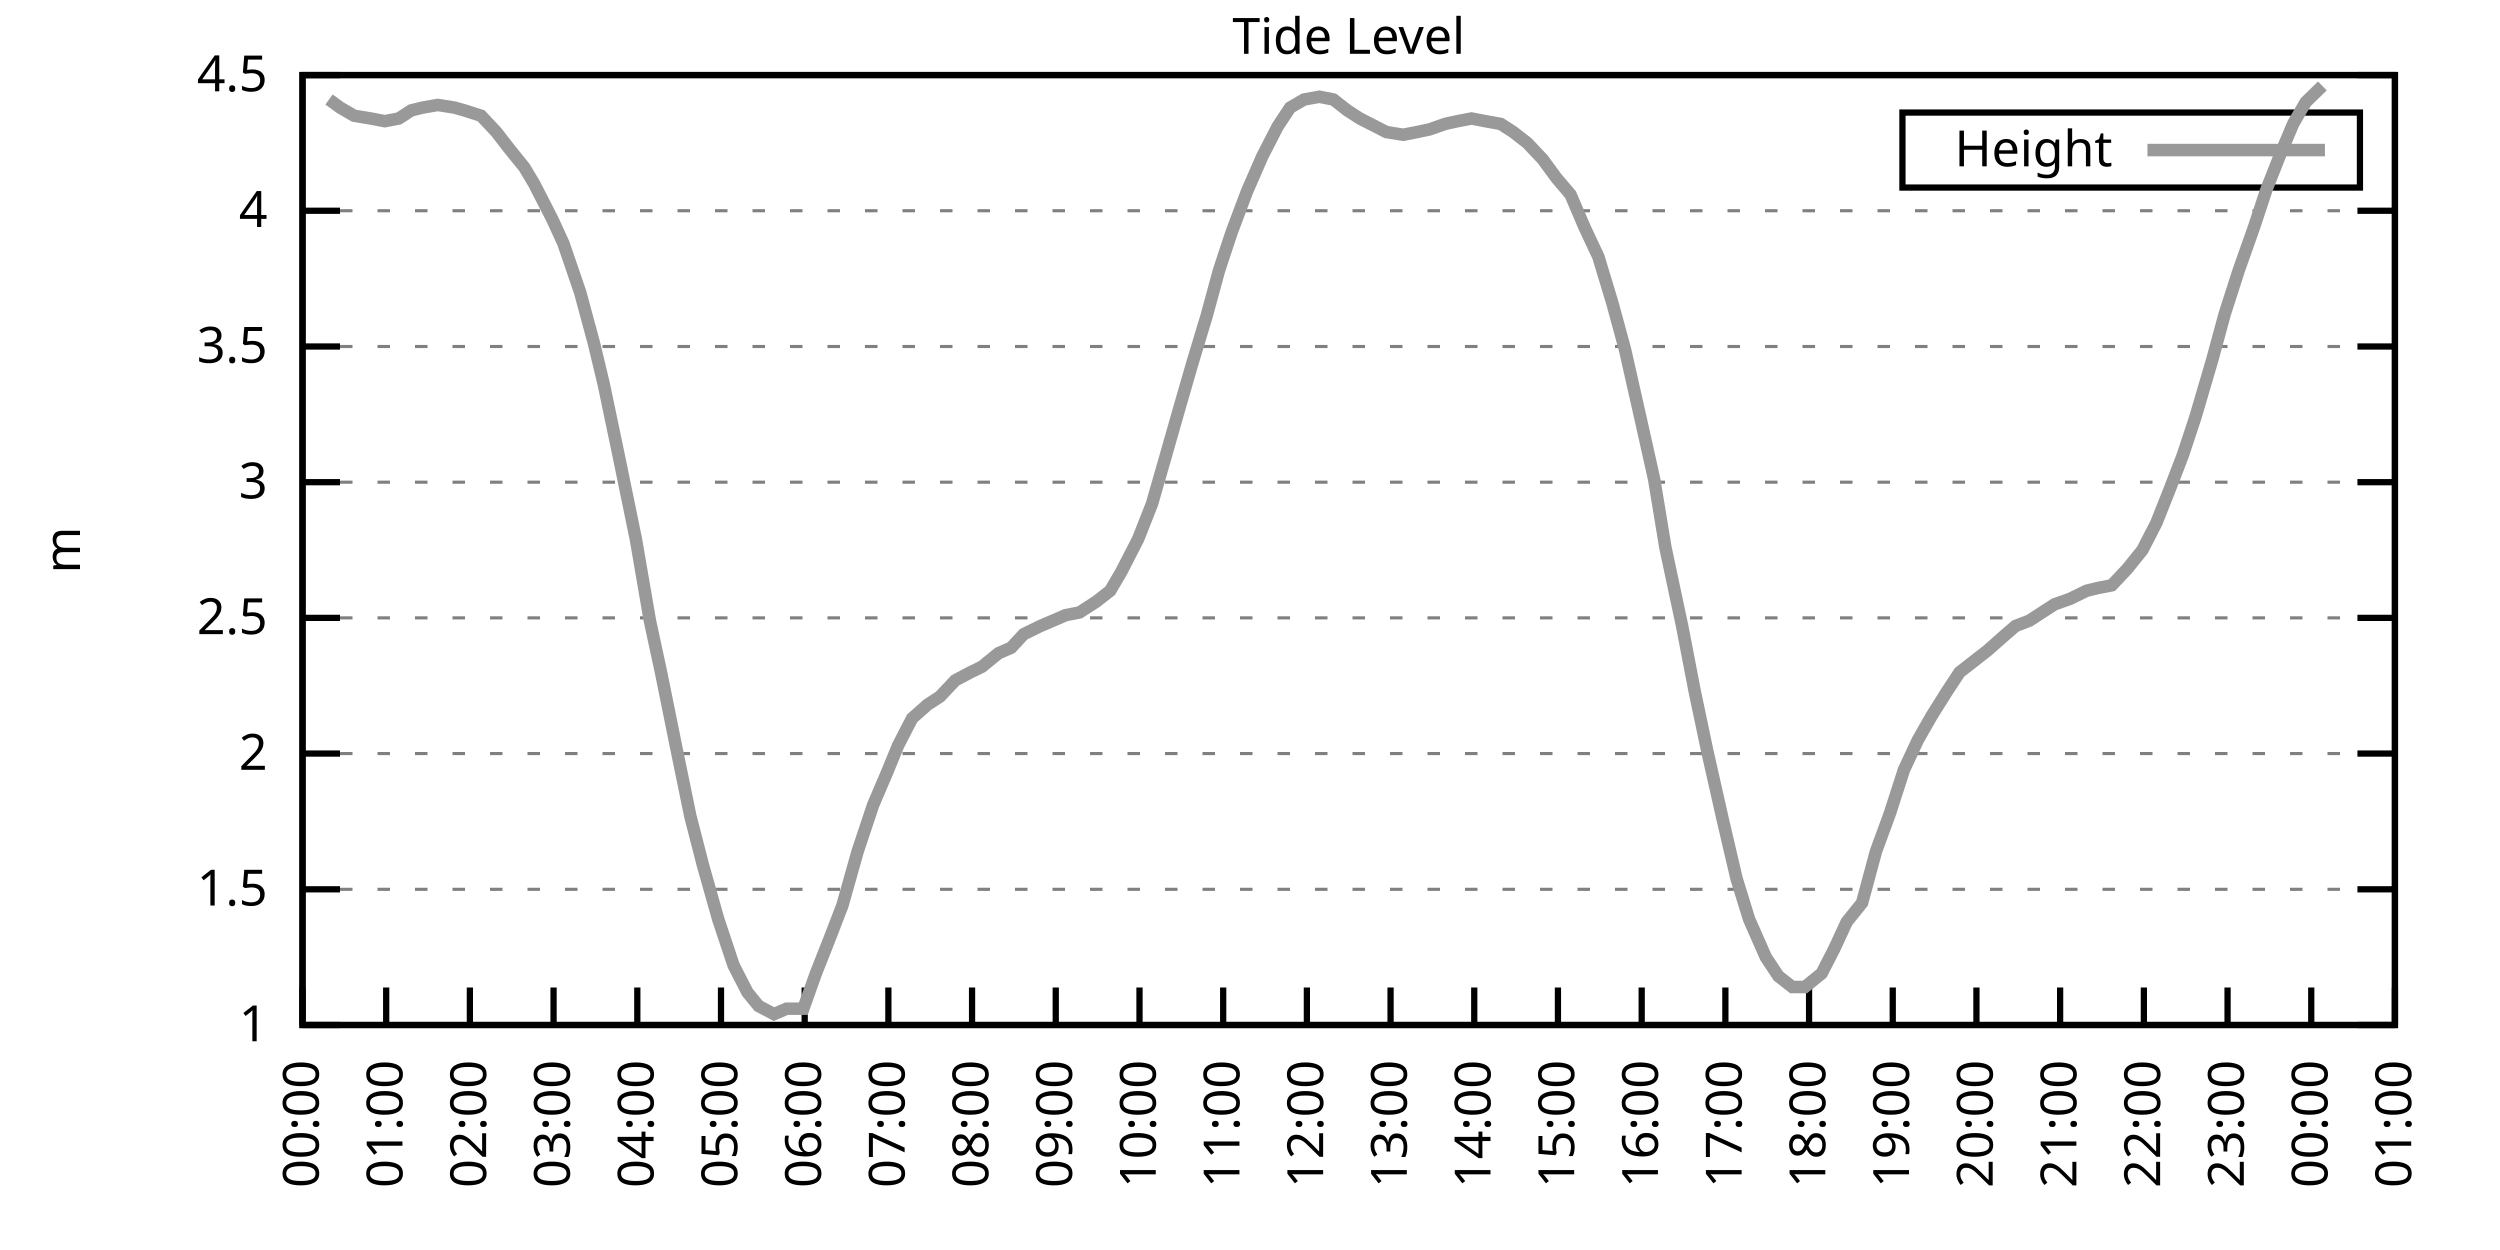
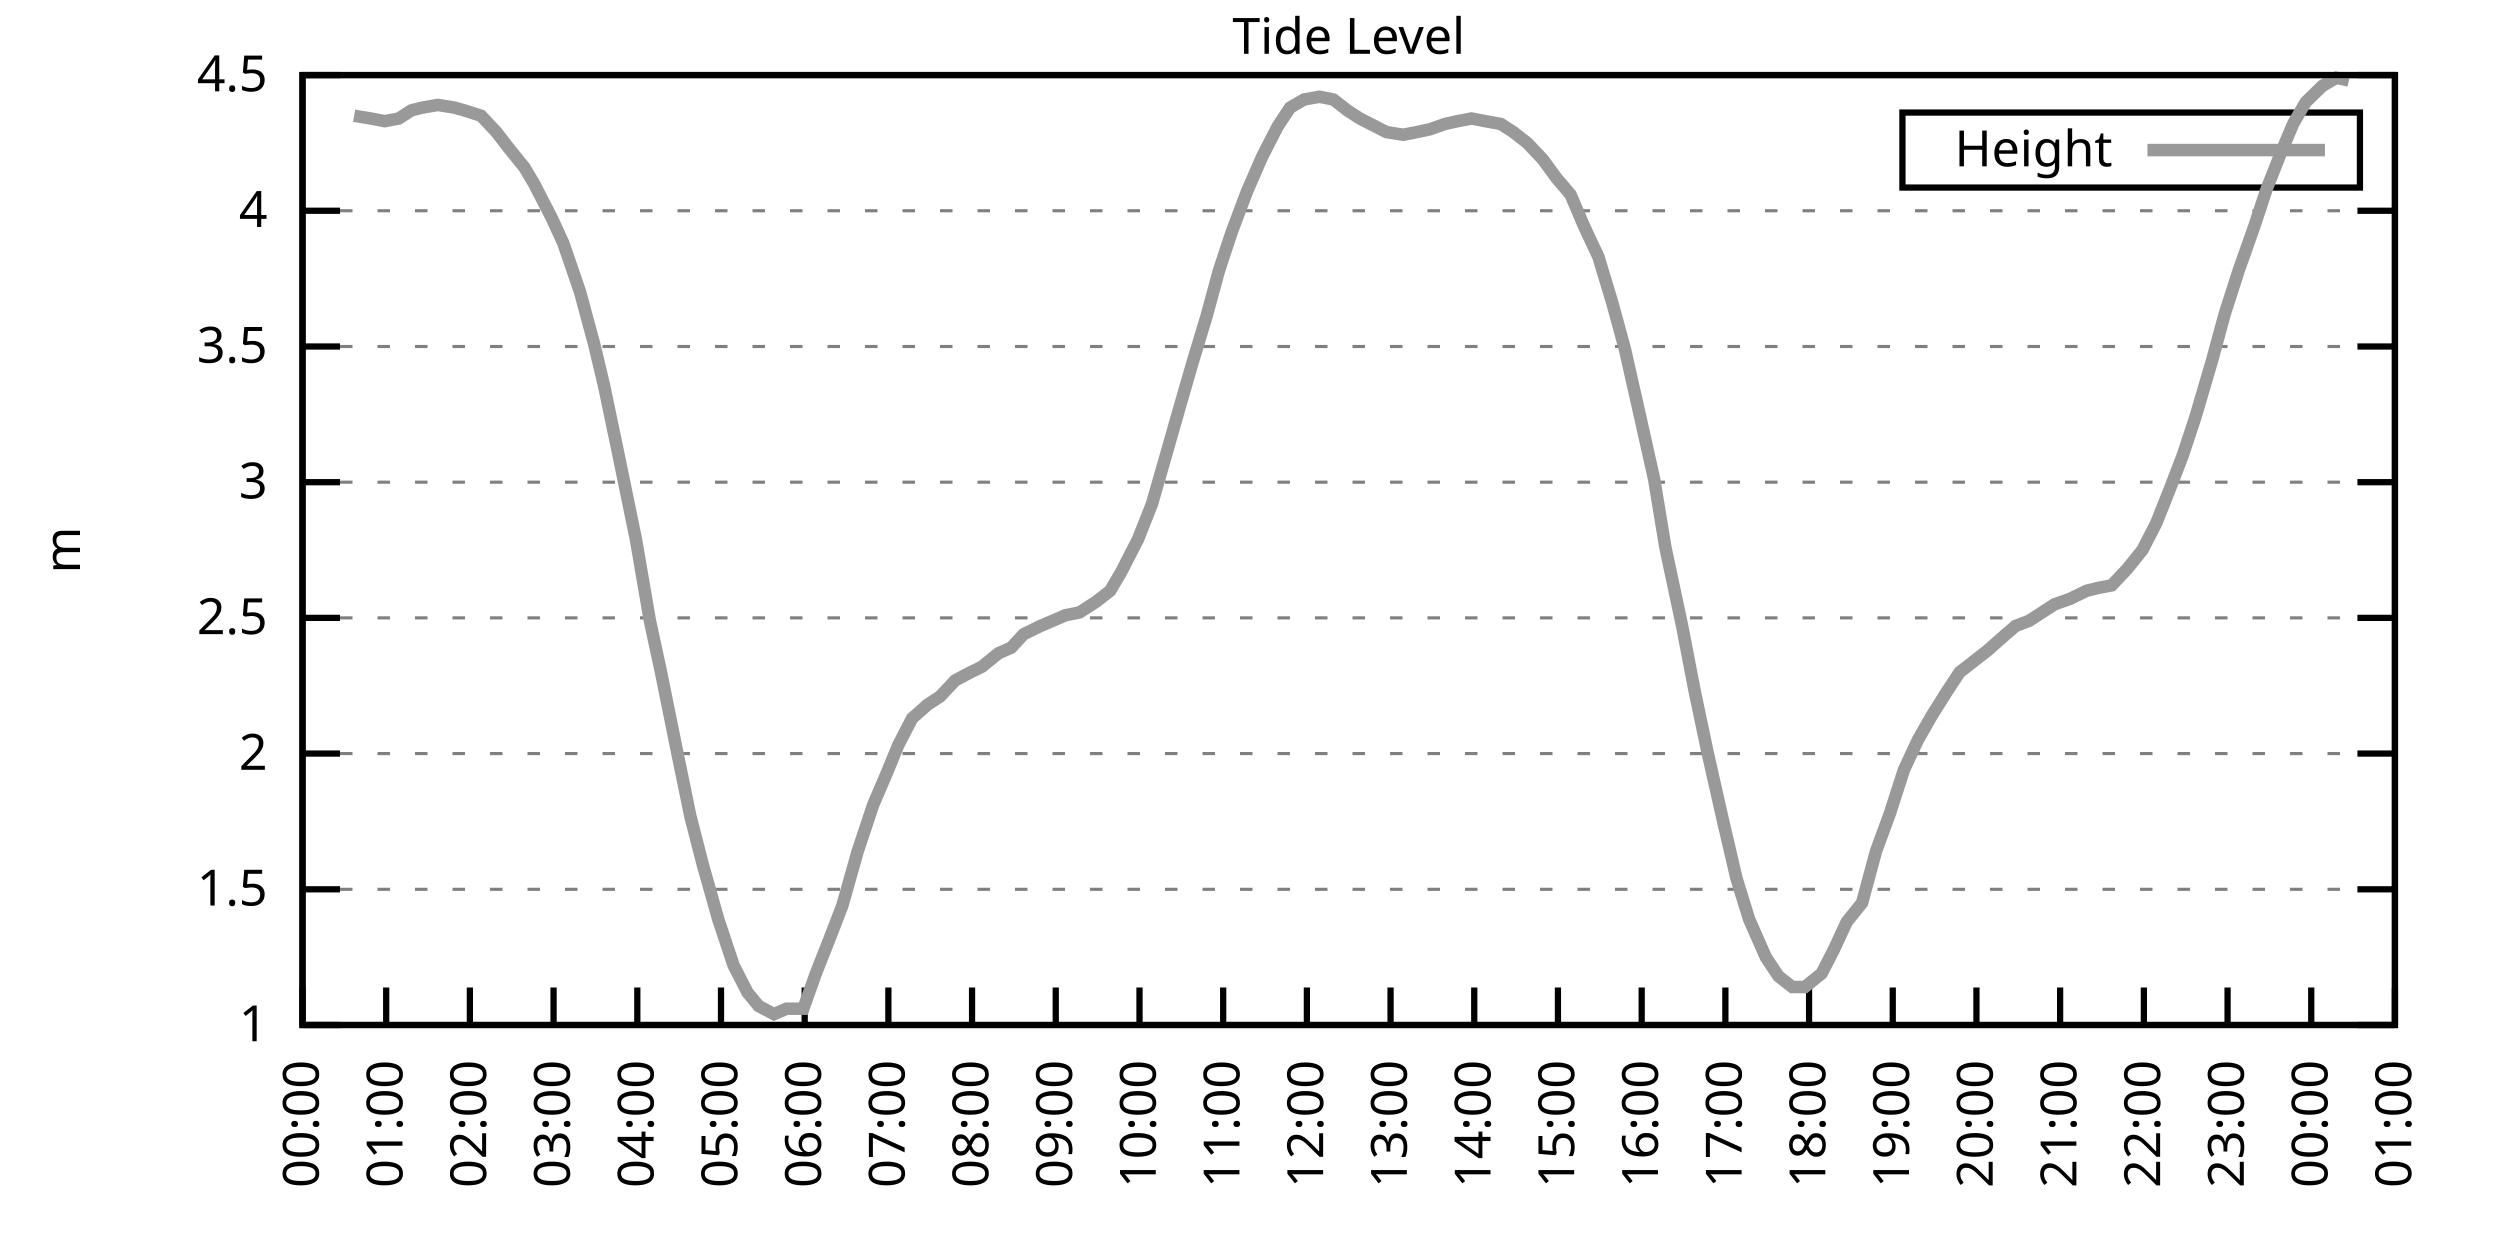
<svg xmlns="http://www.w3.org/2000/svg" xmlns:xlink="http://www.w3.org/1999/xlink" width="400" height="200" viewBox="0 0 400 200">
  <g id="gnuplot_canvas">
    <rect x="0" y="0" width="400" height="200" fill="none" />
    <defs>
      <circle id="gpDot" r="0.5" stroke-width="0.5" stroke="currentColor" />
      <path id="gpPt0" stroke-width="0.333" stroke="currentColor" d="M-1,0 h2 M0,-1 v2" />
      <path id="gpPt1" stroke-width="0.333" stroke="currentColor" d="M-1,-1 L1,1 M1,-1 L-1,1" />
      <path id="gpPt2" stroke-width="0.333" stroke="currentColor" d="M-1,0 L1,0 M0,-1 L0,1 M-1,-1 L1,1 M-1,1 L1,-1" />
      <rect id="gpPt3" stroke-width="0.333" stroke="currentColor" x="-1" y="-1" width="2" height="2" />
      <rect id="gpPt4" stroke-width="0.333" stroke="currentColor" fill="currentColor" x="-1" y="-1" width="2" height="2" />
      <circle id="gpPt5" stroke-width="0.333" stroke="currentColor" cx="0" cy="0" r="1" />
      <use xlink:href="#gpPt5" id="gpPt6" fill="currentColor" stroke="none" />
      <path id="gpPt7" stroke-width="0.333" stroke="currentColor" d="M0,-1.33 L-1.33,0.67 L1.33,0.67 z" />
      <use xlink:href="#gpPt7" id="gpPt8" fill="currentColor" stroke="none" />
      <use xlink:href="#gpPt7" id="gpPt9" stroke="currentColor" transform="rotate(180)" />
      <use xlink:href="#gpPt9" id="gpPt10" fill="currentColor" stroke="none" />
      <use xlink:href="#gpPt3" id="gpPt11" stroke="currentColor" transform="rotate(45)" />
      <use xlink:href="#gpPt11" id="gpPt12" fill="currentColor" stroke="none" />
      <path id="gpPt13" stroke-width="0.333" stroke="currentColor" d="M0,1.330 L1.265,0.411 L0.782,-1.067 L-0.782,-1.076 L-1.265,0.411 z" />
      <use xlink:href="#gpPt13" id="gpPt14" fill="currentColor" stroke="none" />
      <filter id="textbox" filterUnits="objectBoundingBox" x="0" y="0" height="1" width="1">
        <feFlood flood-color="white" flood-opacity="1" result="bgnd" />
        <feComposite in="SourceGraphic" in2="bgnd" operator="atop" />
      </filter>
      <filter id="greybox" filterUnits="objectBoundingBox" x="0" y="0" height="1" width="1">
        <feFlood flood-color="lightgrey" flood-opacity="1" result="grey" />
        <feComposite in="SourceGraphic" in2="grey" operator="atop" />
      </filter>
    </defs>
    <g fill="none" color="white" stroke="currentColor" stroke-width="1.00" stroke-linecap="butt" stroke-linejoin="miter">
</g>
    <g fill="none" color="black" stroke="currentColor" stroke-width="1.00" stroke-linecap="butt" stroke-linejoin="miter">
      <g stroke="none" shape-rendering="crispEdges">
        <polygon fill="rgb(255, 255, 255)" points="48.40,164.00 383.18,164.00 383.18,12.02 48.40,12.02 " />
      </g>
    </g>
    <g fill="none" color="black" stroke="currentColor" stroke-width="1.00" stroke-linecap="butt" stroke-linejoin="miter">
</g>
    <g fill="none" color="black" stroke="black" stroke-width="0.50" stroke-linecap="butt" stroke-linejoin="miter">
</g>
    <g fill="none" color="gray" stroke="currentColor" stroke-width="0.50" stroke-linecap="butt" stroke-linejoin="miter">
      <path stroke="gray" stroke-dasharray="2,4" class="gridline" d="M48.40,164.00 L383.19,164.00  " />
    </g>
    <g fill="none" color="gray" stroke="gray" stroke-width="1.00" stroke-linecap="butt" stroke-linejoin="miter">
</g>
    <g fill="none" color="black" stroke="currentColor" stroke-width="1.00" stroke-linecap="butt" stroke-linejoin="miter">
      <path stroke="black" d="M48.40,164.00 L54.40,164.00 M383.19,164.00 L377.19,164.00  " />
      <g transform="translate(42.80,166.60)" stroke="none" fill="black" font-family="Sans" font-size="8.00" text-anchor="end">
        <text>
          <tspan font-family="Sans"> 1</tspan>
        </text>
      </g>
    </g>
    <g fill="none" color="black" stroke="currentColor" stroke-width="1.00" stroke-linecap="butt" stroke-linejoin="miter">
</g>
    <g fill="none" color="black" stroke="black" stroke-width="0.50" stroke-linecap="butt" stroke-linejoin="miter">
</g>
    <g fill="none" color="gray" stroke="currentColor" stroke-width="0.50" stroke-linecap="butt" stroke-linejoin="miter">
      <path stroke="gray" stroke-dasharray="2,4" class="gridline" d="M48.40,142.29 L383.19,142.29  " />
    </g>
    <g fill="none" color="gray" stroke="gray" stroke-width="1.00" stroke-linecap="butt" stroke-linejoin="miter">
</g>
    <g fill="none" color="black" stroke="currentColor" stroke-width="1.00" stroke-linecap="butt" stroke-linejoin="miter">
      <path stroke="black" d="M48.40,142.29 L54.40,142.29 M383.19,142.29 L377.19,142.29  " />
      <g transform="translate(42.80,144.89)" stroke="none" fill="black" font-family="Sans" font-size="8.00" text-anchor="end">
        <text>
          <tspan font-family="Sans"> 1.5</tspan>
        </text>
      </g>
    </g>
    <g fill="none" color="black" stroke="currentColor" stroke-width="1.00" stroke-linecap="butt" stroke-linejoin="miter">
</g>
    <g fill="none" color="black" stroke="black" stroke-width="0.50" stroke-linecap="butt" stroke-linejoin="miter">
</g>
    <g fill="none" color="gray" stroke="currentColor" stroke-width="0.50" stroke-linecap="butt" stroke-linejoin="miter">
      <path stroke="gray" stroke-dasharray="2,4" class="gridline" d="M48.40,120.57 L383.19,120.57  " />
    </g>
    <g fill="none" color="gray" stroke="gray" stroke-width="1.00" stroke-linecap="butt" stroke-linejoin="miter">
</g>
    <g fill="none" color="black" stroke="currentColor" stroke-width="1.00" stroke-linecap="butt" stroke-linejoin="miter">
      <path stroke="black" d="M48.40,120.57 L54.40,120.57 M383.19,120.57 L377.19,120.57  " />
      <g transform="translate(42.80,123.17)" stroke="none" fill="black" font-family="Sans" font-size="8.00" text-anchor="end">
        <text>
          <tspan font-family="Sans"> 2</tspan>
        </text>
      </g>
    </g>
    <g fill="none" color="black" stroke="currentColor" stroke-width="1.00" stroke-linecap="butt" stroke-linejoin="miter">
</g>
    <g fill="none" color="black" stroke="black" stroke-width="0.50" stroke-linecap="butt" stroke-linejoin="miter">
</g>
    <g fill="none" color="gray" stroke="currentColor" stroke-width="0.50" stroke-linecap="butt" stroke-linejoin="miter">
      <path stroke="gray" stroke-dasharray="2,4" class="gridline" d="M48.40,98.86 L383.19,98.86  " />
    </g>
    <g fill="none" color="gray" stroke="gray" stroke-width="1.00" stroke-linecap="butt" stroke-linejoin="miter">
</g>
    <g fill="none" color="black" stroke="currentColor" stroke-width="1.00" stroke-linecap="butt" stroke-linejoin="miter">
      <path stroke="black" d="M48.40,98.86 L54.40,98.86 M383.19,98.86 L377.19,98.86  " />
      <g transform="translate(42.80,101.46)" stroke="none" fill="black" font-family="Sans" font-size="8.00" text-anchor="end">
        <text>
          <tspan font-family="Sans"> 2.5</tspan>
        </text>
      </g>
    </g>
    <g fill="none" color="black" stroke="currentColor" stroke-width="1.00" stroke-linecap="butt" stroke-linejoin="miter">
</g>
    <g fill="none" color="black" stroke="black" stroke-width="0.50" stroke-linecap="butt" stroke-linejoin="miter">
</g>
    <g fill="none" color="gray" stroke="currentColor" stroke-width="0.50" stroke-linecap="butt" stroke-linejoin="miter">
      <path stroke="gray" stroke-dasharray="2,4" class="gridline" d="M48.40,77.15 L383.19,77.15  " />
    </g>
    <g fill="none" color="gray" stroke="gray" stroke-width="1.00" stroke-linecap="butt" stroke-linejoin="miter">
</g>
    <g fill="none" color="black" stroke="currentColor" stroke-width="1.00" stroke-linecap="butt" stroke-linejoin="miter">
      <path stroke="black" d="M48.40,77.15 L54.40,77.15 M383.19,77.15 L377.19,77.15  " />
      <g transform="translate(42.80,79.75)" stroke="none" fill="black" font-family="Sans" font-size="8.00" text-anchor="end">
        <text>
          <tspan font-family="Sans"> 3</tspan>
        </text>
      </g>
    </g>
    <g fill="none" color="black" stroke="currentColor" stroke-width="1.00" stroke-linecap="butt" stroke-linejoin="miter">
</g>
    <g fill="none" color="black" stroke="black" stroke-width="0.50" stroke-linecap="butt" stroke-linejoin="miter">
</g>
    <g fill="none" color="gray" stroke="currentColor" stroke-width="0.50" stroke-linecap="butt" stroke-linejoin="miter">
      <path stroke="gray" stroke-dasharray="2,4" class="gridline" d="M48.40,55.44 L383.19,55.44  " />
    </g>
    <g fill="none" color="gray" stroke="gray" stroke-width="1.00" stroke-linecap="butt" stroke-linejoin="miter">
</g>
    <g fill="none" color="black" stroke="currentColor" stroke-width="1.00" stroke-linecap="butt" stroke-linejoin="miter">
      <path stroke="black" d="M48.40,55.44 L54.40,55.44 M383.19,55.44 L377.19,55.44  " />
      <g transform="translate(42.80,58.04)" stroke="none" fill="black" font-family="Sans" font-size="8.00" text-anchor="end">
        <text>
          <tspan font-family="Sans"> 3.5</tspan>
        </text>
      </g>
    </g>
    <g fill="none" color="black" stroke="currentColor" stroke-width="1.00" stroke-linecap="butt" stroke-linejoin="miter">
</g>
    <g fill="none" color="black" stroke="black" stroke-width="0.50" stroke-linecap="butt" stroke-linejoin="miter">
</g>
    <g fill="none" color="gray" stroke="currentColor" stroke-width="0.50" stroke-linecap="butt" stroke-linejoin="miter">
      <path stroke="gray" stroke-dasharray="2,4" class="gridline" d="M48.40,33.72 L383.19,33.72  " />
    </g>
    <g fill="none" color="gray" stroke="gray" stroke-width="1.00" stroke-linecap="butt" stroke-linejoin="miter">
</g>
    <g fill="none" color="black" stroke="currentColor" stroke-width="1.00" stroke-linecap="butt" stroke-linejoin="miter">
      <path stroke="black" d="M48.40,33.72 L54.40,33.72 M383.19,33.72 L377.19,33.72  " />
      <g transform="translate(42.80,36.32)" stroke="none" fill="black" font-family="Sans" font-size="8.00" text-anchor="end">
        <text>
          <tspan font-family="Sans"> 4</tspan>
        </text>
      </g>
    </g>
    <g fill="none" color="black" stroke="currentColor" stroke-width="1.00" stroke-linecap="butt" stroke-linejoin="miter">
</g>
    <g fill="none" color="black" stroke="black" stroke-width="0.50" stroke-linecap="butt" stroke-linejoin="miter">
</g>
    <g fill="none" color="gray" stroke="currentColor" stroke-width="0.50" stroke-linecap="butt" stroke-linejoin="miter">
      <path stroke="gray" stroke-dasharray="2,4" class="gridline" d="M48.40,12.01 L383.19,12.01  " />
    </g>
    <g fill="none" color="gray" stroke="gray" stroke-width="1.00" stroke-linecap="butt" stroke-linejoin="miter">
</g>
    <g fill="none" color="black" stroke="currentColor" stroke-width="1.00" stroke-linecap="butt" stroke-linejoin="miter">
      <path stroke="black" d="M48.40,12.01 L54.40,12.01 M383.19,12.01 L377.19,12.01  " />
      <g transform="translate(42.80,14.61)" stroke="none" fill="black" font-family="Sans" font-size="8.00" text-anchor="end">
        <text>
          <tspan font-family="Sans"> 4.5</tspan>
        </text>
      </g>
    </g>
    <g fill="none" color="black" stroke="currentColor" stroke-width="1.00" stroke-linecap="butt" stroke-linejoin="miter">
      <path stroke="black" d="M48.40,164.00 L48.40,158.00  " />
      <g transform="translate(51.00,169.60) rotate(270.00)" stroke="none" fill="black" font-family="Sans" font-size="8.00" text-anchor="end">
        <text>
          <tspan font-family="Sans">00:00</tspan>
        </text>
      </g>
    </g>
    <g fill="none" color="black" stroke="currentColor" stroke-width="1.00" stroke-linecap="butt" stroke-linejoin="miter">
      <path stroke="black" d="M61.79,164.00 L61.79,158.00  " />
      <g transform="translate(64.39,169.60) rotate(270.00)" stroke="none" fill="black" font-family="Sans" font-size="8.00" text-anchor="end">
        <text>
          <tspan font-family="Sans">01:00</tspan>
        </text>
      </g>
    </g>
    <g fill="none" color="black" stroke="currentColor" stroke-width="1.00" stroke-linecap="butt" stroke-linejoin="miter">
      <path stroke="black" d="M75.18,164.00 L75.18,158.00  " />
      <g transform="translate(77.78,169.60) rotate(270.00)" stroke="none" fill="black" font-family="Sans" font-size="8.00" text-anchor="end">
        <text>
          <tspan font-family="Sans">02:00</tspan>
        </text>
      </g>
    </g>
    <g fill="none" color="black" stroke="currentColor" stroke-width="1.00" stroke-linecap="butt" stroke-linejoin="miter">
      <path stroke="black" d="M88.57,164.00 L88.57,158.00  " />
      <g transform="translate(91.17,169.60) rotate(270.00)" stroke="none" fill="black" font-family="Sans" font-size="8.00" text-anchor="end">
        <text>
          <tspan font-family="Sans">03:00</tspan>
        </text>
      </g>
    </g>
    <g fill="none" color="black" stroke="currentColor" stroke-width="1.00" stroke-linecap="butt" stroke-linejoin="miter">
      <path stroke="black" d="M101.97,164.00 L101.97,158.00  " />
      <g transform="translate(104.57,169.60) rotate(270.00)" stroke="none" fill="black" font-family="Sans" font-size="8.00" text-anchor="end">
        <text>
          <tspan font-family="Sans">04:00</tspan>
        </text>
      </g>
    </g>
    <g fill="none" color="black" stroke="currentColor" stroke-width="1.00" stroke-linecap="butt" stroke-linejoin="miter">
      <path stroke="black" d="M115.36,164.00 L115.36,158.00  " />
      <g transform="translate(117.96,169.60) rotate(270.00)" stroke="none" fill="black" font-family="Sans" font-size="8.00" text-anchor="end">
        <text>
          <tspan font-family="Sans">05:00</tspan>
        </text>
      </g>
    </g>
    <g fill="none" color="black" stroke="currentColor" stroke-width="1.00" stroke-linecap="butt" stroke-linejoin="miter">
      <path stroke="black" d="M128.75,164.00 L128.75,158.00  " />
      <g transform="translate(131.35,169.60) rotate(270.00)" stroke="none" fill="black" font-family="Sans" font-size="8.00" text-anchor="end">
        <text>
          <tspan font-family="Sans">06:00</tspan>
        </text>
      </g>
    </g>
    <g fill="none" color="black" stroke="currentColor" stroke-width="1.00" stroke-linecap="butt" stroke-linejoin="miter">
      <path stroke="black" d="M142.14,164.00 L142.14,158.00  " />
      <g transform="translate(144.74,169.60) rotate(270.00)" stroke="none" fill="black" font-family="Sans" font-size="8.00" text-anchor="end">
        <text>
          <tspan font-family="Sans">07:00</tspan>
        </text>
      </g>
    </g>
    <g fill="none" color="black" stroke="currentColor" stroke-width="1.00" stroke-linecap="butt" stroke-linejoin="miter">
      <path stroke="black" d="M155.53,164.00 L155.53,158.00  " />
      <g transform="translate(158.13,169.60) rotate(270.00)" stroke="none" fill="black" font-family="Sans" font-size="8.00" text-anchor="end">
        <text>
          <tspan font-family="Sans">08:00</tspan>
        </text>
      </g>
    </g>
    <g fill="none" color="black" stroke="currentColor" stroke-width="1.00" stroke-linecap="butt" stroke-linejoin="miter">
      <path stroke="black" d="M168.92,164.00 L168.92,158.00  " />
      <g transform="translate(171.52,169.60) rotate(270.00)" stroke="none" fill="black" font-family="Sans" font-size="8.00" text-anchor="end">
        <text>
          <tspan font-family="Sans">09:00</tspan>
        </text>
      </g>
    </g>
    <g fill="none" color="black" stroke="currentColor" stroke-width="1.00" stroke-linecap="butt" stroke-linejoin="miter">
      <path stroke="black" d="M182.32,164.00 L182.32,158.00  " />
      <g transform="translate(184.92,169.60) rotate(270.00)" stroke="none" fill="black" font-family="Sans" font-size="8.00" text-anchor="end">
        <text>
          <tspan font-family="Sans">10:00</tspan>
        </text>
      </g>
    </g>
    <g fill="none" color="black" stroke="currentColor" stroke-width="1.00" stroke-linecap="butt" stroke-linejoin="miter">
      <path stroke="black" d="M195.71,164.00 L195.71,158.00  " />
      <g transform="translate(198.31,169.60) rotate(270.00)" stroke="none" fill="black" font-family="Sans" font-size="8.00" text-anchor="end">
        <text>
          <tspan font-family="Sans">11:00</tspan>
        </text>
      </g>
    </g>
    <g fill="none" color="black" stroke="currentColor" stroke-width="1.00" stroke-linecap="butt" stroke-linejoin="miter">
      <path stroke="black" d="M209.10,164.00 L209.10,158.00  " />
      <g transform="translate(211.70,169.60) rotate(270.00)" stroke="none" fill="black" font-family="Sans" font-size="8.00" text-anchor="end">
        <text>
          <tspan font-family="Sans">12:00</tspan>
        </text>
      </g>
    </g>
    <g fill="none" color="black" stroke="currentColor" stroke-width="1.00" stroke-linecap="butt" stroke-linejoin="miter">
      <path stroke="black" d="M222.49,164.00 L222.49,158.00  " />
      <g transform="translate(225.09,169.60) rotate(270.00)" stroke="none" fill="black" font-family="Sans" font-size="8.00" text-anchor="end">
        <text>
          <tspan font-family="Sans">13:00</tspan>
        </text>
      </g>
    </g>
    <g fill="none" color="black" stroke="currentColor" stroke-width="1.00" stroke-linecap="butt" stroke-linejoin="miter">
      <path stroke="black" d="M235.88,164.00 L235.88,158.00  " />
      <g transform="translate(238.48,169.60) rotate(270.00)" stroke="none" fill="black" font-family="Sans" font-size="8.00" text-anchor="end">
        <text>
          <tspan font-family="Sans">14:00</tspan>
        </text>
      </g>
    </g>
    <g fill="none" color="black" stroke="currentColor" stroke-width="1.00" stroke-linecap="butt" stroke-linejoin="miter">
      <path stroke="black" d="M249.27,164.00 L249.27,158.00  " />
      <g transform="translate(251.87,169.60) rotate(270.00)" stroke="none" fill="black" font-family="Sans" font-size="8.00" text-anchor="end">
        <text>
          <tspan font-family="Sans">15:00</tspan>
        </text>
      </g>
    </g>
    <g fill="none" color="black" stroke="currentColor" stroke-width="1.00" stroke-linecap="butt" stroke-linejoin="miter">
      <path stroke="black" d="M262.67,164.00 L262.67,158.00  " />
      <g transform="translate(265.27,169.60) rotate(270.00)" stroke="none" fill="black" font-family="Sans" font-size="8.00" text-anchor="end">
        <text>
          <tspan font-family="Sans">16:00</tspan>
        </text>
      </g>
    </g>
    <g fill="none" color="black" stroke="currentColor" stroke-width="1.00" stroke-linecap="butt" stroke-linejoin="miter">
      <path stroke="black" d="M276.06,164.00 L276.06,158.00  " />
      <g transform="translate(278.66,169.60) rotate(270.00)" stroke="none" fill="black" font-family="Sans" font-size="8.00" text-anchor="end">
        <text>
          <tspan font-family="Sans">17:00</tspan>
        </text>
      </g>
    </g>
    <g fill="none" color="black" stroke="currentColor" stroke-width="1.00" stroke-linecap="butt" stroke-linejoin="miter">
      <path stroke="black" d="M289.45,164.00 L289.45,158.00  " />
      <g transform="translate(292.05,169.60) rotate(270.00)" stroke="none" fill="black" font-family="Sans" font-size="8.00" text-anchor="end">
        <text>
          <tspan font-family="Sans">18:00</tspan>
        </text>
      </g>
    </g>
    <g fill="none" color="black" stroke="currentColor" stroke-width="1.00" stroke-linecap="butt" stroke-linejoin="miter">
      <path stroke="black" d="M302.84,164.00 L302.84,158.00  " />
      <g transform="translate(305.44,169.60) rotate(270.00)" stroke="none" fill="black" font-family="Sans" font-size="8.00" text-anchor="end">
        <text>
          <tspan font-family="Sans">19:00</tspan>
        </text>
      </g>
    </g>
    <g fill="none" color="black" stroke="currentColor" stroke-width="1.00" stroke-linecap="butt" stroke-linejoin="miter">
      <path stroke="black" d="M316.23,164.00 L316.23,158.00  " />
      <g transform="translate(318.83,169.60) rotate(270.00)" stroke="none" fill="black" font-family="Sans" font-size="8.00" text-anchor="end">
        <text>
          <tspan font-family="Sans">20:00</tspan>
        </text>
      </g>
    </g>
    <g fill="none" color="black" stroke="currentColor" stroke-width="1.00" stroke-linecap="butt" stroke-linejoin="miter">
      <path stroke="black" d="M329.62,164.00 L329.62,158.00  " />
      <g transform="translate(332.22,169.60) rotate(270.00)" stroke="none" fill="black" font-family="Sans" font-size="8.00" text-anchor="end">
        <text>
          <tspan font-family="Sans">21:00</tspan>
        </text>
      </g>
    </g>
    <g fill="none" color="black" stroke="currentColor" stroke-width="1.00" stroke-linecap="butt" stroke-linejoin="miter">
      <path stroke="black" d="M343.02,164.00 L343.02,158.00  " />
      <g transform="translate(345.62,169.60) rotate(270.00)" stroke="none" fill="black" font-family="Sans" font-size="8.00" text-anchor="end">
        <text>
          <tspan font-family="Sans">22:00</tspan>
        </text>
      </g>
    </g>
    <g fill="none" color="black" stroke="currentColor" stroke-width="1.00" stroke-linecap="butt" stroke-linejoin="miter">
      <path stroke="black" d="M356.41,164.00 L356.41,158.00  " />
      <g transform="translate(359.01,169.60) rotate(270.00)" stroke="none" fill="black" font-family="Sans" font-size="8.00" text-anchor="end">
        <text>
          <tspan font-family="Sans">23:00</tspan>
        </text>
      </g>
    </g>
    <g fill="none" color="black" stroke="currentColor" stroke-width="1.00" stroke-linecap="butt" stroke-linejoin="miter">
      <path stroke="black" d="M369.80,164.00 L369.80,158.00  " />
      <g transform="translate(372.40,169.60) rotate(270.00)" stroke="none" fill="black" font-family="Sans" font-size="8.00" text-anchor="end">
        <text>
          <tspan font-family="Sans">00:00</tspan>
        </text>
      </g>
    </g>
    <g fill="none" color="black" stroke="currentColor" stroke-width="1.00" stroke-linecap="butt" stroke-linejoin="miter">
      <path stroke="black" d="M383.19,164.00 L383.19,158.00  " />
      <g transform="translate(385.79,169.60) rotate(270.00)" stroke="none" fill="black" font-family="Sans" font-size="8.00" text-anchor="end">
        <text>
          <tspan font-family="Sans">01:00</tspan>
        </text>
      </g>
    </g>
    <g fill="none" color="black" stroke="currentColor" stroke-width="1.00" stroke-linecap="butt" stroke-linejoin="miter">
</g>
    <g fill="none" color="black" stroke="currentColor" stroke-width="1.00" stroke-linecap="butt" stroke-linejoin="miter">
      <path stroke="black" d="M48.40,12.01 L48.40,164.00 L383.19,164.00 L383.19,12.01 L48.40,12.01 Z  " />
    </g>
    <g fill="none" color="black" stroke="currentColor" stroke-width="1.00" stroke-linecap="butt" stroke-linejoin="miter">
</g>
    <g fill="none" color="black" stroke="currentColor" stroke-width="1.00" stroke-linecap="butt" stroke-linejoin="miter">
      <path stroke="black" d="M304.39,30.01 L304.39,18.01 L377.59,18.01 L377.59,30.01 L304.39,30.01 Z  " />
    </g>
    <g id="Tide_level_plot_1">
      <g fill="none" color="white" stroke="black" stroke-width="2.00" stroke-linecap="butt" stroke-linejoin="miter">
</g>
      <g fill="none" color="black" stroke="currentColor" stroke-width="2.00" stroke-linecap="butt" stroke-linejoin="miter">
        <g transform="translate(337.99,26.61)" stroke="none" fill="black" font-family="Sans" font-size="8.00" text-anchor="end">
          <text>
            <tspan font-family="Sans">Height</tspan>
          </text>
        </g>
      </g>
      <g fill="none" color="black" stroke="currentColor" stroke-width="2.00" stroke-linecap="butt" stroke-linejoin="miter">
-         <path stroke="rgb(153, 153, 153)" d="M343.59,24.01 L371.99,24.01 M52.64,15.92 L54.43,17.22 L56.66,18.52 L59.34,18.96 L61.57,19.39 L63.80,18.96   L65.81,17.66 L67.59,17.22 L70.05,16.79 L72.73,17.22 L74.29,17.66 L76.97,18.52 L79.42,21.13 L81.43,23.73   L83.89,26.77 L85.45,29.38 L88.35,35.03 L90.14,38.93 L92.82,46.75 L95.05,55.00 L96.61,61.52 L99.06,73.24   L101.74,86.27 L103.98,99.30 L105.76,107.55 L108.22,119.71 L110.45,130.56 L112.46,138.38 L114.91,147.06 L117.37,154.45   L119.60,158.79 L121.38,160.96 L123.84,162.26 L125.85,161.39 L128.53,161.39 L130.54,155.75 L132.77,150.10 L134.78,144.89   L137.23,136.21 L139.69,128.83 L141.92,123.61 L143.70,119.27 L145.94,114.93 L148.39,112.76 L150.40,111.45 L152.85,108.85   L155.31,107.55 L157.10,106.68 L159.77,104.51 L161.78,103.64 L163.79,101.47 L166.47,100.16 L168.48,99.30 L170.49,98.43   L172.72,97.99 L175.40,96.26 L177.63,94.52 L179.41,91.48 L182.09,86.27 L184.32,80.62 L186.56,72.81 L188.79,64.99   L190.80,58.04 L193.03,50.66 L195.04,43.28 L197.05,37.20 L199.50,30.68 L201.96,25.04 L204.41,20.26 L206.42,17.22   L208.65,15.92 L211.11,15.48 L213.34,15.92 L215.57,17.66 L217.58,18.96 L221.82,21.13 L224.50,21.56 L226.73,21.13   L228.74,20.70 L231.20,19.83 L233.20,19.39 L235.44,18.96 L237.67,19.39 L240.12,19.83 L242.13,21.13 L244.36,22.87   L246.82,25.47 L249.05,28.51 L251.28,31.12 L253.51,36.33 L255.75,41.11 L257.98,48.49 L259.99,55.87 L262.44,66.73   L264.67,76.71 L266.46,87.57 L269.14,100.16 L271.15,110.59 L273.16,120.14 L275.61,131.00 L277.84,140.55 L279.85,147.06   L282.53,153.14 L284.54,156.18 L286.77,157.92 L288.78,157.92 L291.46,155.75 L293.47,151.84 L295.48,147.50 L297.93,144.46   L300.16,136.21 L302.39,130.13 L304.63,123.18 L306.86,118.40 L309.09,114.49 L311.54,110.59 L313.55,107.55 L315.79,105.81   L318.02,104.07 L320.47,101.90 L322.48,100.16 L324.71,99.30 L326.72,97.99 L328.73,96.69 L331.19,95.82 L333.86,94.52   L335.65,94.08 L337.88,93.65 L340.34,91.04 L342.79,88.00 L345.02,83.66 L347.26,78.02 L349.26,72.81 L351.27,66.73   L353.95,57.61 L355.96,50.22 L358.19,43.28 L360.65,36.33 L362.66,30.25 L364.89,24.60 L366.90,19.83 L368.91,16.35   L371.58,13.75  " />
+         <path stroke="rgb(153, 153, 153)" d="M343.59,24.01 L371.99,24.01 M56.66,18.52 L59.34,18.96 L61.57,19.39 L63.80,18.96 L65.81,17.66 L67.59,17.22   L70.05,16.79 L72.73,17.22 L74.29,17.66 L76.97,18.52 L79.42,21.13 L81.43,23.73 L83.89,26.77 L85.45,29.38   L88.35,35.03 L90.14,38.93 L92.82,46.75 L95.05,55.00 L96.61,61.52 L99.06,73.24 L101.74,86.27 L103.98,99.30   L105.76,107.55 L108.22,119.71 L110.45,130.56 L112.46,138.38 L114.91,147.06 L117.37,154.45 L119.60,158.79 L121.38,160.96   L123.84,162.26 L125.85,161.39 L128.53,161.39 L130.54,155.75 L132.77,150.10 L134.78,144.89 L137.23,136.21 L139.69,128.83   L141.92,123.61 L143.70,119.27 L145.94,114.93 L148.39,112.76 L150.40,111.45 L152.85,108.85 L155.31,107.55 L157.10,106.68   L159.77,104.51 L161.78,103.64 L163.79,101.47 L166.47,100.16 L168.48,99.30 L170.49,98.43 L172.72,97.99 L175.40,96.26   L177.63,94.52 L179.41,91.48 L182.09,86.27 L184.32,80.62 L186.56,72.81 L188.79,64.99 L190.80,58.04 L193.03,50.66   L195.04,43.28 L197.05,37.20 L199.50,30.68 L201.96,25.04 L204.41,20.26 L206.42,17.22 L208.65,15.92 L211.11,15.48   L213.34,15.92 L215.57,17.66 L217.58,18.96 L221.82,21.13 L224.50,21.56 L226.73,21.13 L228.74,20.70 L231.20,19.83   L233.20,19.39 L235.44,18.96 L237.67,19.39 L240.12,19.83 L242.13,21.13 L244.36,22.87 L246.82,25.47 L249.05,28.51   L251.28,31.12 L253.51,36.33 L255.75,41.11 L257.98,48.49 L259.99,55.87 L262.44,66.73 L264.67,76.71 L266.46,87.57   L269.14,100.16 L271.15,110.59 L273.16,120.14 L275.61,131.00 L277.84,140.55 L279.85,147.06 L282.53,153.14 L284.54,156.18   L286.77,157.92 L288.78,157.92 L291.46,155.75 L293.47,151.84 L295.48,147.50 L297.93,144.46 L300.16,136.21 L302.39,130.13   L304.63,123.18 L306.86,118.40 L309.09,114.49 L311.54,110.59 L313.55,107.55 L315.79,105.81 L318.02,104.07 L320.47,101.90   L322.48,100.16 L324.71,99.30 L326.72,97.99 L328.73,96.69 L331.19,95.82 L333.86,94.52 L335.65,94.08 L337.88,93.65   L340.34,91.04 L342.79,88.00 L345.02,83.66 L347.26,78.02 L349.26,72.81 L351.27,66.73 L353.95,57.61 L355.96,50.22   L358.19,43.28 L360.65,36.33 L362.66,30.25 L364.89,24.60 L366.90,19.83 L368.91,16.35 L371.58,13.75 L373.82,12.44   L375.82,12.88  " />
      </g>
    </g>
    <g fill="none" color="black" stroke="currentColor" stroke-width="2.00" stroke-linecap="butt" stroke-linejoin="miter">
</g>
    <g fill="none" color="black" stroke="black" stroke-width="1.00" stroke-linecap="butt" stroke-linejoin="miter">
</g>
    <g fill="none" color="black" stroke="currentColor" stroke-width="1.00" stroke-linecap="butt" stroke-linejoin="miter">
      <path stroke="black" d="M48.40,12.01 L48.40,164.00 L383.19,164.00 L383.19,12.01 L48.40,12.01 Z  " />
      <g transform="translate(12.80,88.01) rotate(270.00)" stroke="none" fill="black" font-family="Sans" font-size="8.00" text-anchor="middle">
        <text>
          <tspan font-family="Sans">m</tspan>
        </text>
      </g>
    </g>
    <g fill="none" color="black" stroke="currentColor" stroke-width="1.00" stroke-linecap="butt" stroke-linejoin="miter">
</g>
    <g fill="none" color="black" stroke="currentColor" stroke-width="1.00" stroke-linecap="butt" stroke-linejoin="miter">
      <g transform="translate(215.79,8.61)" stroke="none" fill="black" font-family="Sans" font-size="8.00" text-anchor="middle">
        <text>
          <tspan font-family="Sans">Tide Level</tspan>
        </text>
      </g>
    </g>
    <g fill="none" color="black" stroke="currentColor" stroke-width="1.00" stroke-linecap="butt" stroke-linejoin="miter">
</g>
  </g>
</svg>
